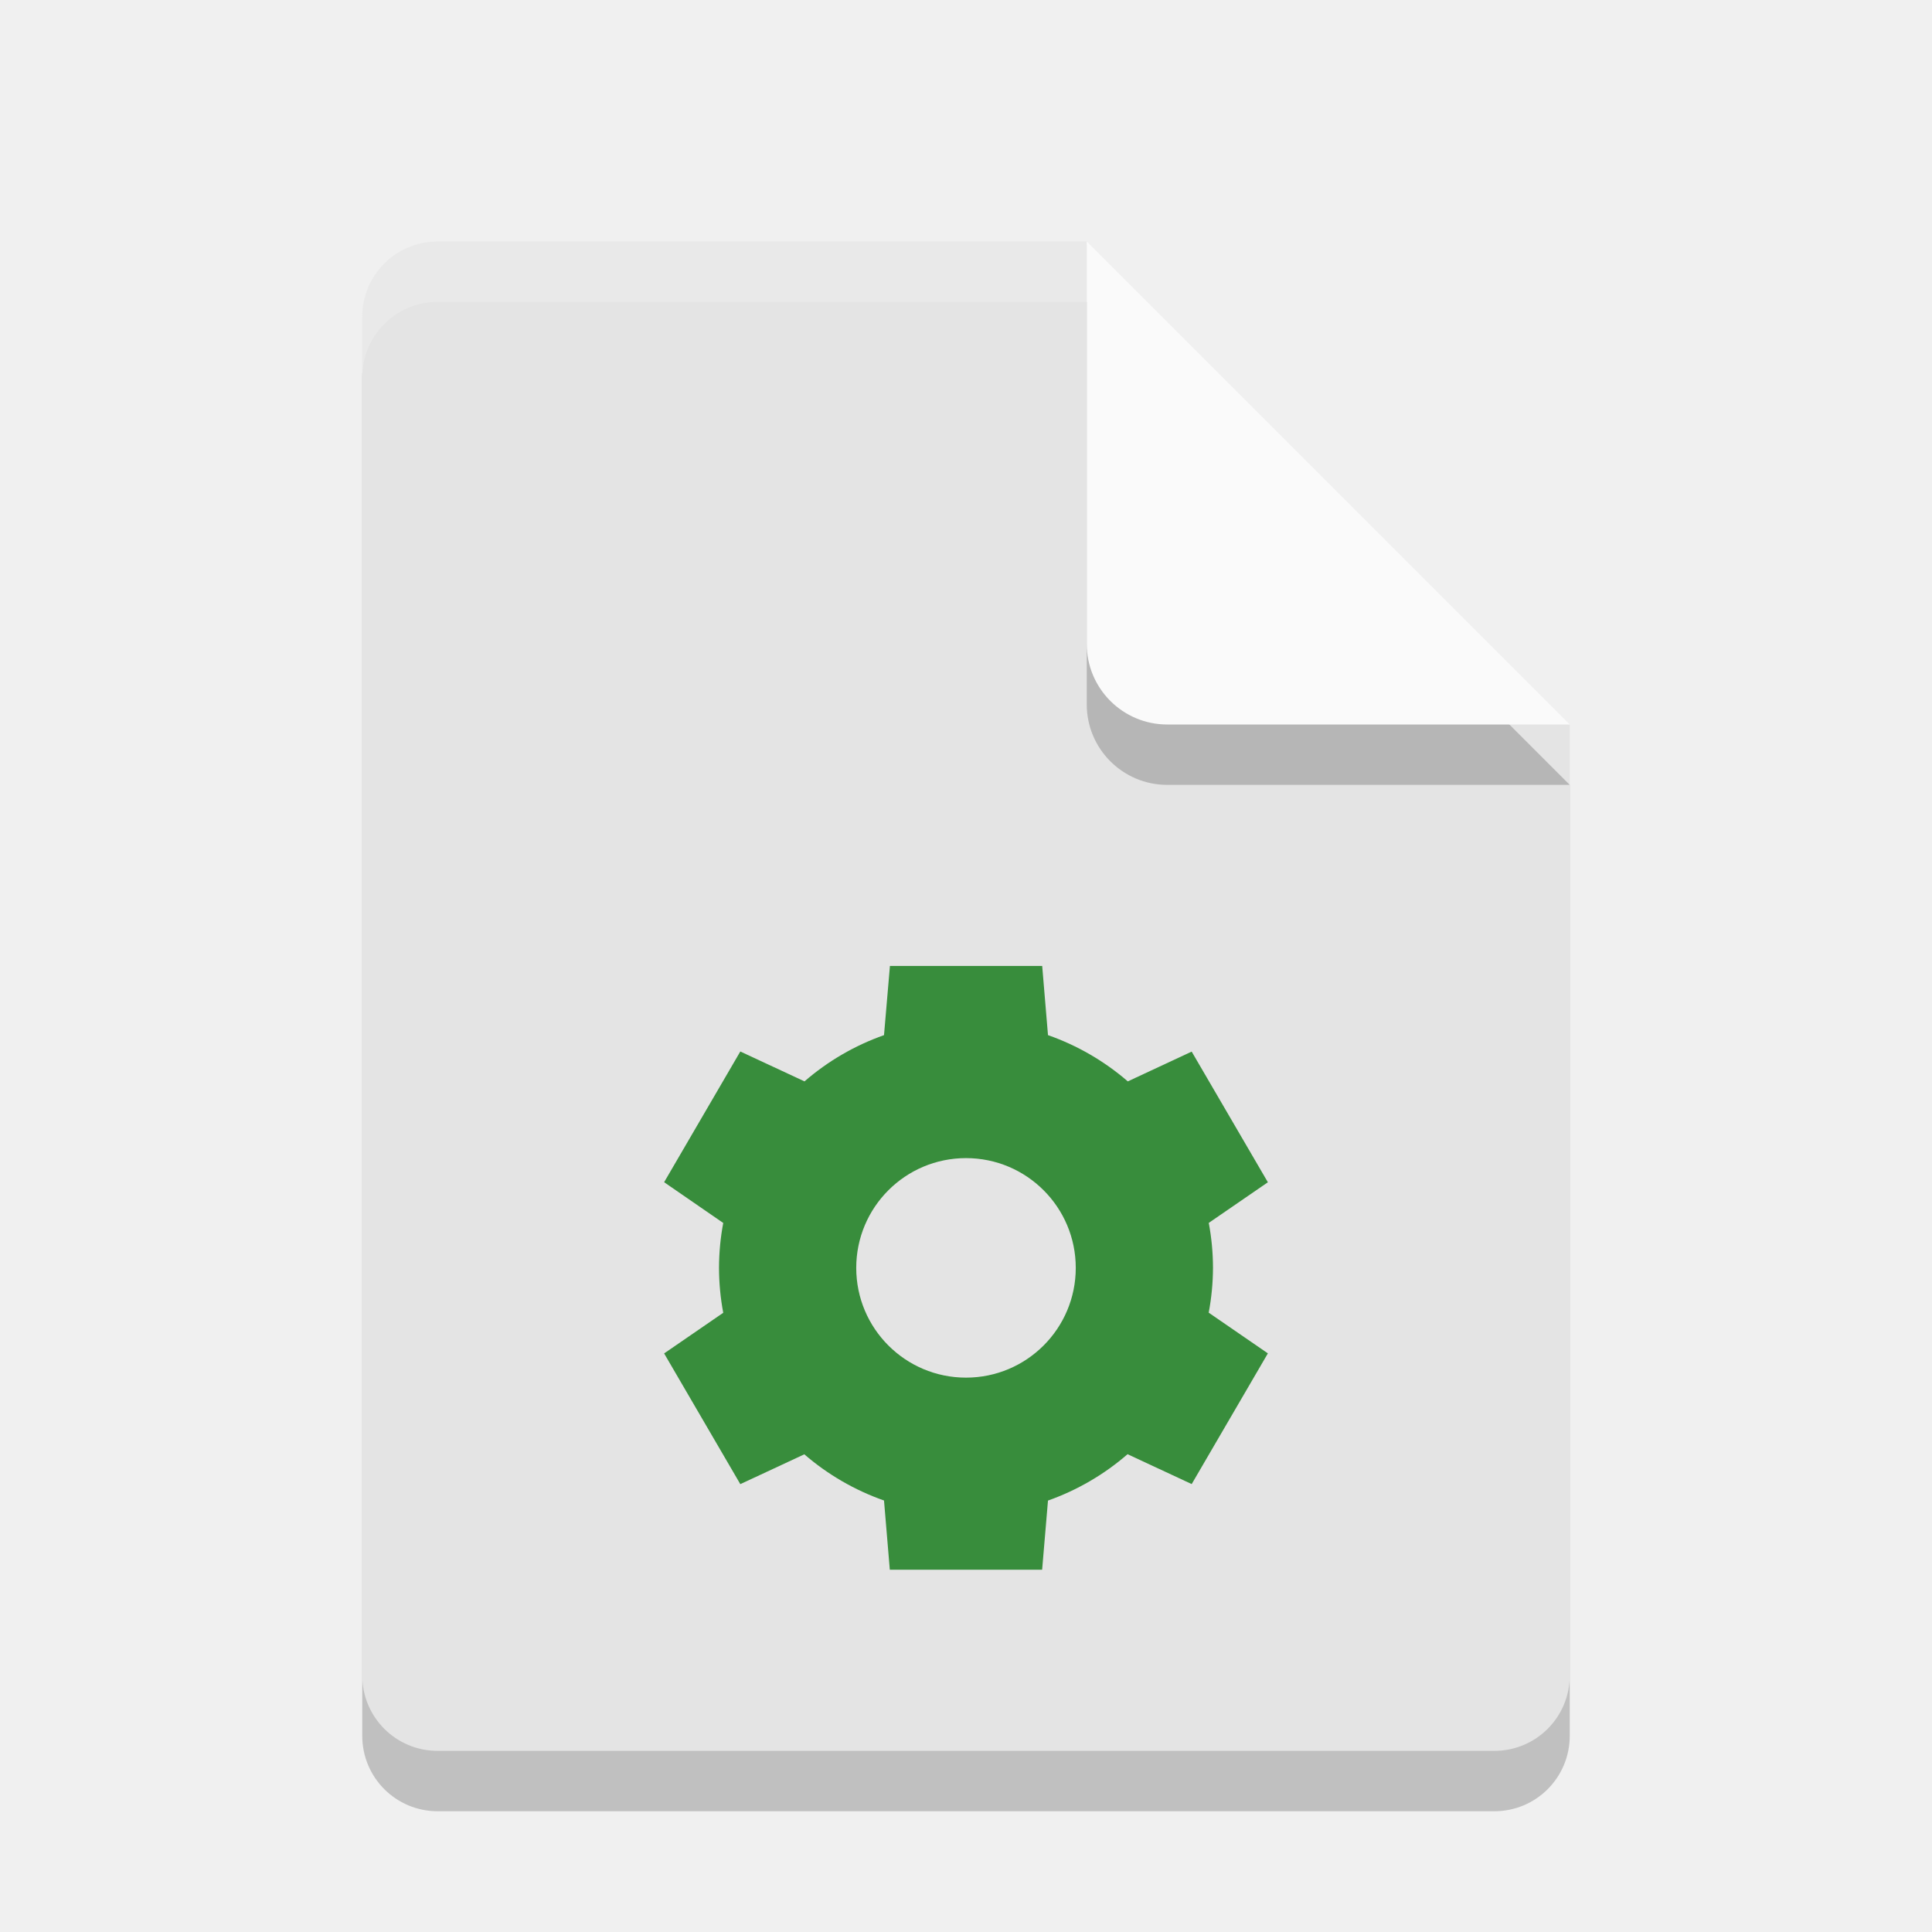
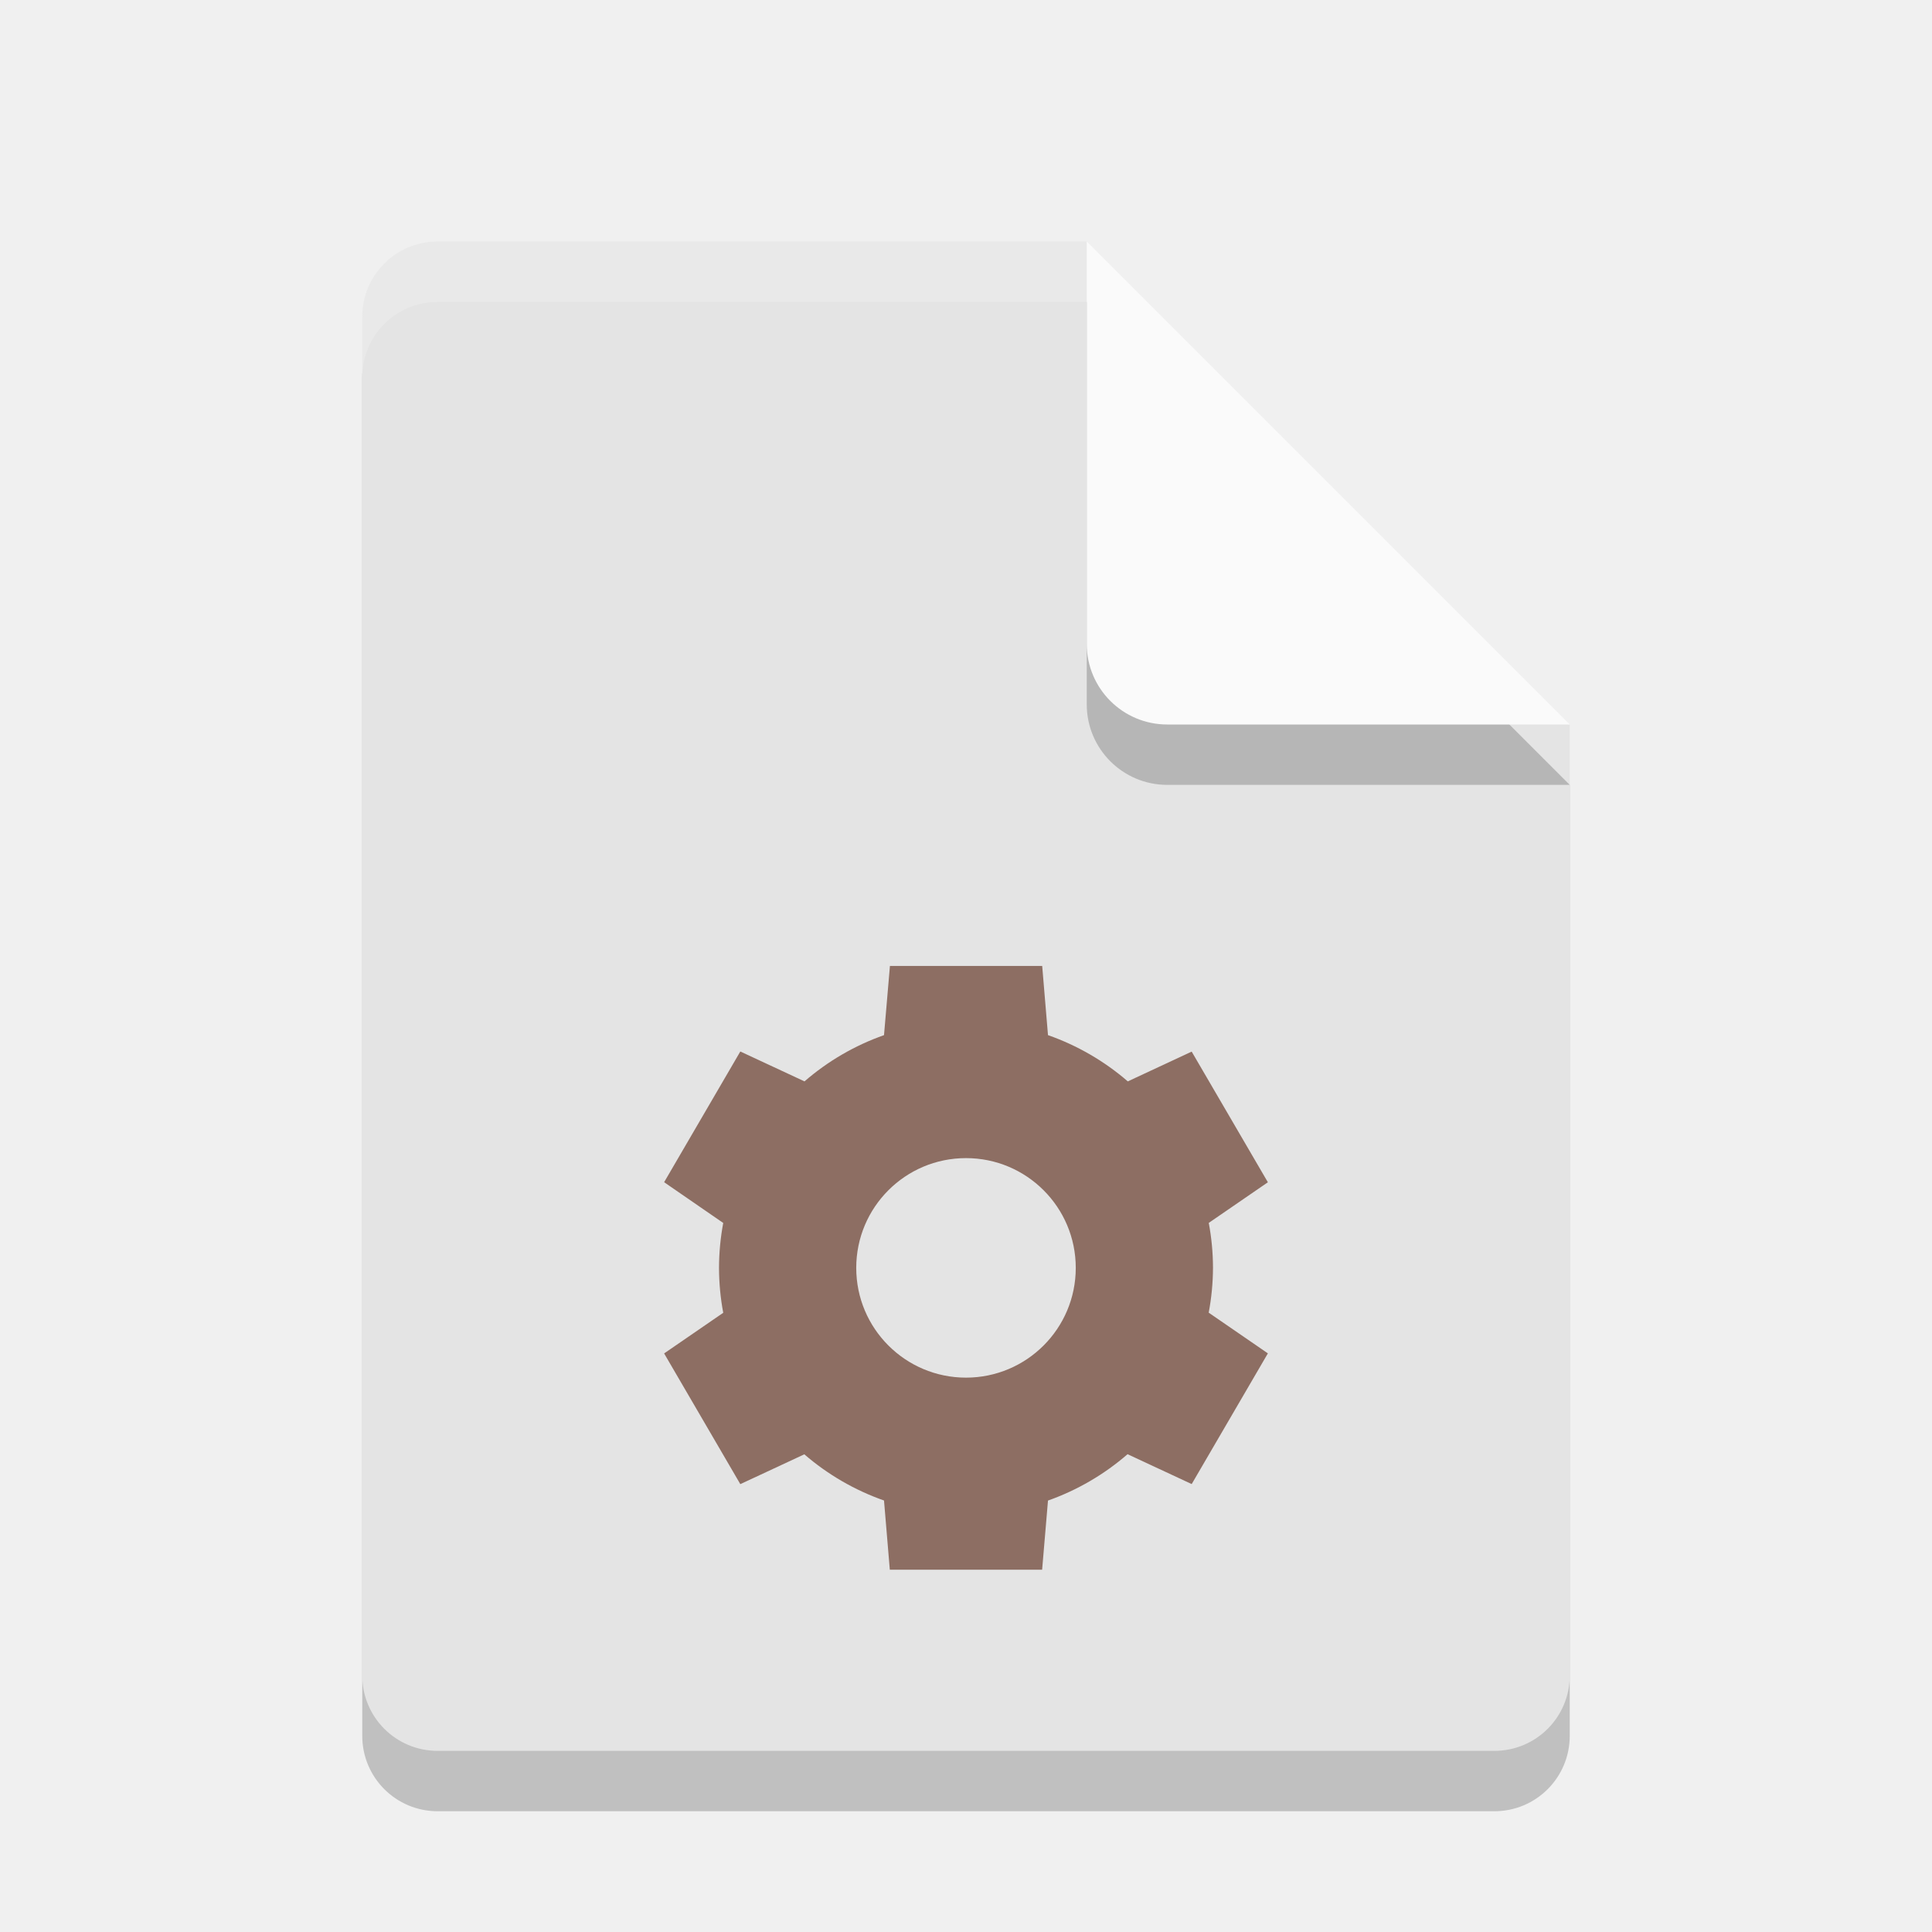
<svg xmlns="http://www.w3.org/2000/svg" width="32" height="32" version="1">
  <path style="opacity:0.2" d="M 7.25,5 C 6.558,5 6,5.558 6,6.25 v 22.5 C 6,29.442 6.558,30 7.25,30 h 17.5 C 25.442,30 26,29.442 26,28.75 V 13 L 19.125,11.875 18,5 Z" />
  <path fill="#e4e4e4" d="m7.25 4c-0.693 0-1.25 0.557-1.25 1.25v22.5c0 0.692 0.557 1.25 1.25 1.25h17.5c0.692 0 1.25-0.558 1.25-1.25v-15.75l-6.875-1.125-1.125-6.875z" />
  <path style="opacity:0.2" d="m 18,5 v 6.667 c 0,0.736 0.597,1.333 1.333,1.333 H 26 l -8,-8 z" />
  <path fill="#fafafa" d="m18 4v6.667c0 0.736 0.597 1.333 1.333 1.333h6.667l-8-8z" />
-   <path d="m 14.74,16 -0.098,1.145 a 4.091,4.091 0 0 0 -1.317,0.766 l -1.063,-0.495 -1.262,2.165 0.979,0.675 a 4.091,4.091 0 0 0 -0.07,0.744 4.091,4.091 0 0 0 0.07,0.744 l -0.979,0.673 1.262,2.165 1.06,-0.494 a 4.091,4.091 0 0 0 1.32,0.765 l 0.096,1.146 h 2.523 l 0.097,-1.145 a 4.091,4.091 0 0 0 1.318,-0.768 l 1.062,0.495 1.262,-2.165 -0.98,-0.674 a 4.091,4.091 0 0 0 0.071,-0.743 4.091,4.091 0 0 0 -0.07,-0.744 l 0.979,-0.673 -1.262,-2.164 -1.058,0.493 a 4.091,4.091 0 0 0 -1.322,-0.766 l -0.096,-1.146 h -2.522 z m 1.26,3.182 a 1.818,1.818 0 0 1 1.818,1.818 1.818,1.818 0 0 1 -1.818,1.818 1.818,1.818 0 0 1 -1.818,-1.818 1.818,1.818 0 0 1 1.818,-1.818 z" style="fill:#388d3c" />
+   <path d="m 14.74,16 -0.098,1.145 a 4.091,4.091 0 0 0 -1.317,0.766 l -1.063,-0.495 -1.262,2.165 0.979,0.675 a 4.091,4.091 0 0 0 -0.07,0.744 4.091,4.091 0 0 0 0.07,0.744 l -0.979,0.673 1.262,2.165 1.06,-0.494 a 4.091,4.091 0 0 0 1.32,0.765 l 0.096,1.146 h 2.523 l 0.097,-1.145 a 4.091,4.091 0 0 0 1.318,-0.768 l 1.062,0.495 1.262,-2.165 -0.98,-0.674 a 4.091,4.091 0 0 0 0.071,-0.743 4.091,4.091 0 0 0 -0.07,-0.744 l 0.979,-0.673 -1.262,-2.164 -1.058,0.493 a 4.091,4.091 0 0 0 -1.322,-0.766 l -0.096,-1.146 h -2.522 z m 1.26,3.182 a 1.818,1.818 0 0 1 1.818,1.818 1.818,1.818 0 0 1 -1.818,1.818 1.818,1.818 0 0 1 -1.818,-1.818 1.818,1.818 0 0 1 1.818,-1.818 z" style="fill:#8d6e63" />
  <path fill="#fff" opacity=".2" d="m7.25 4c-0.693 0-1.25 0.557-1.25 1.25v1c0-0.693 0.557-1.25 1.25-1.25h10.75v-1z" />
</svg>
